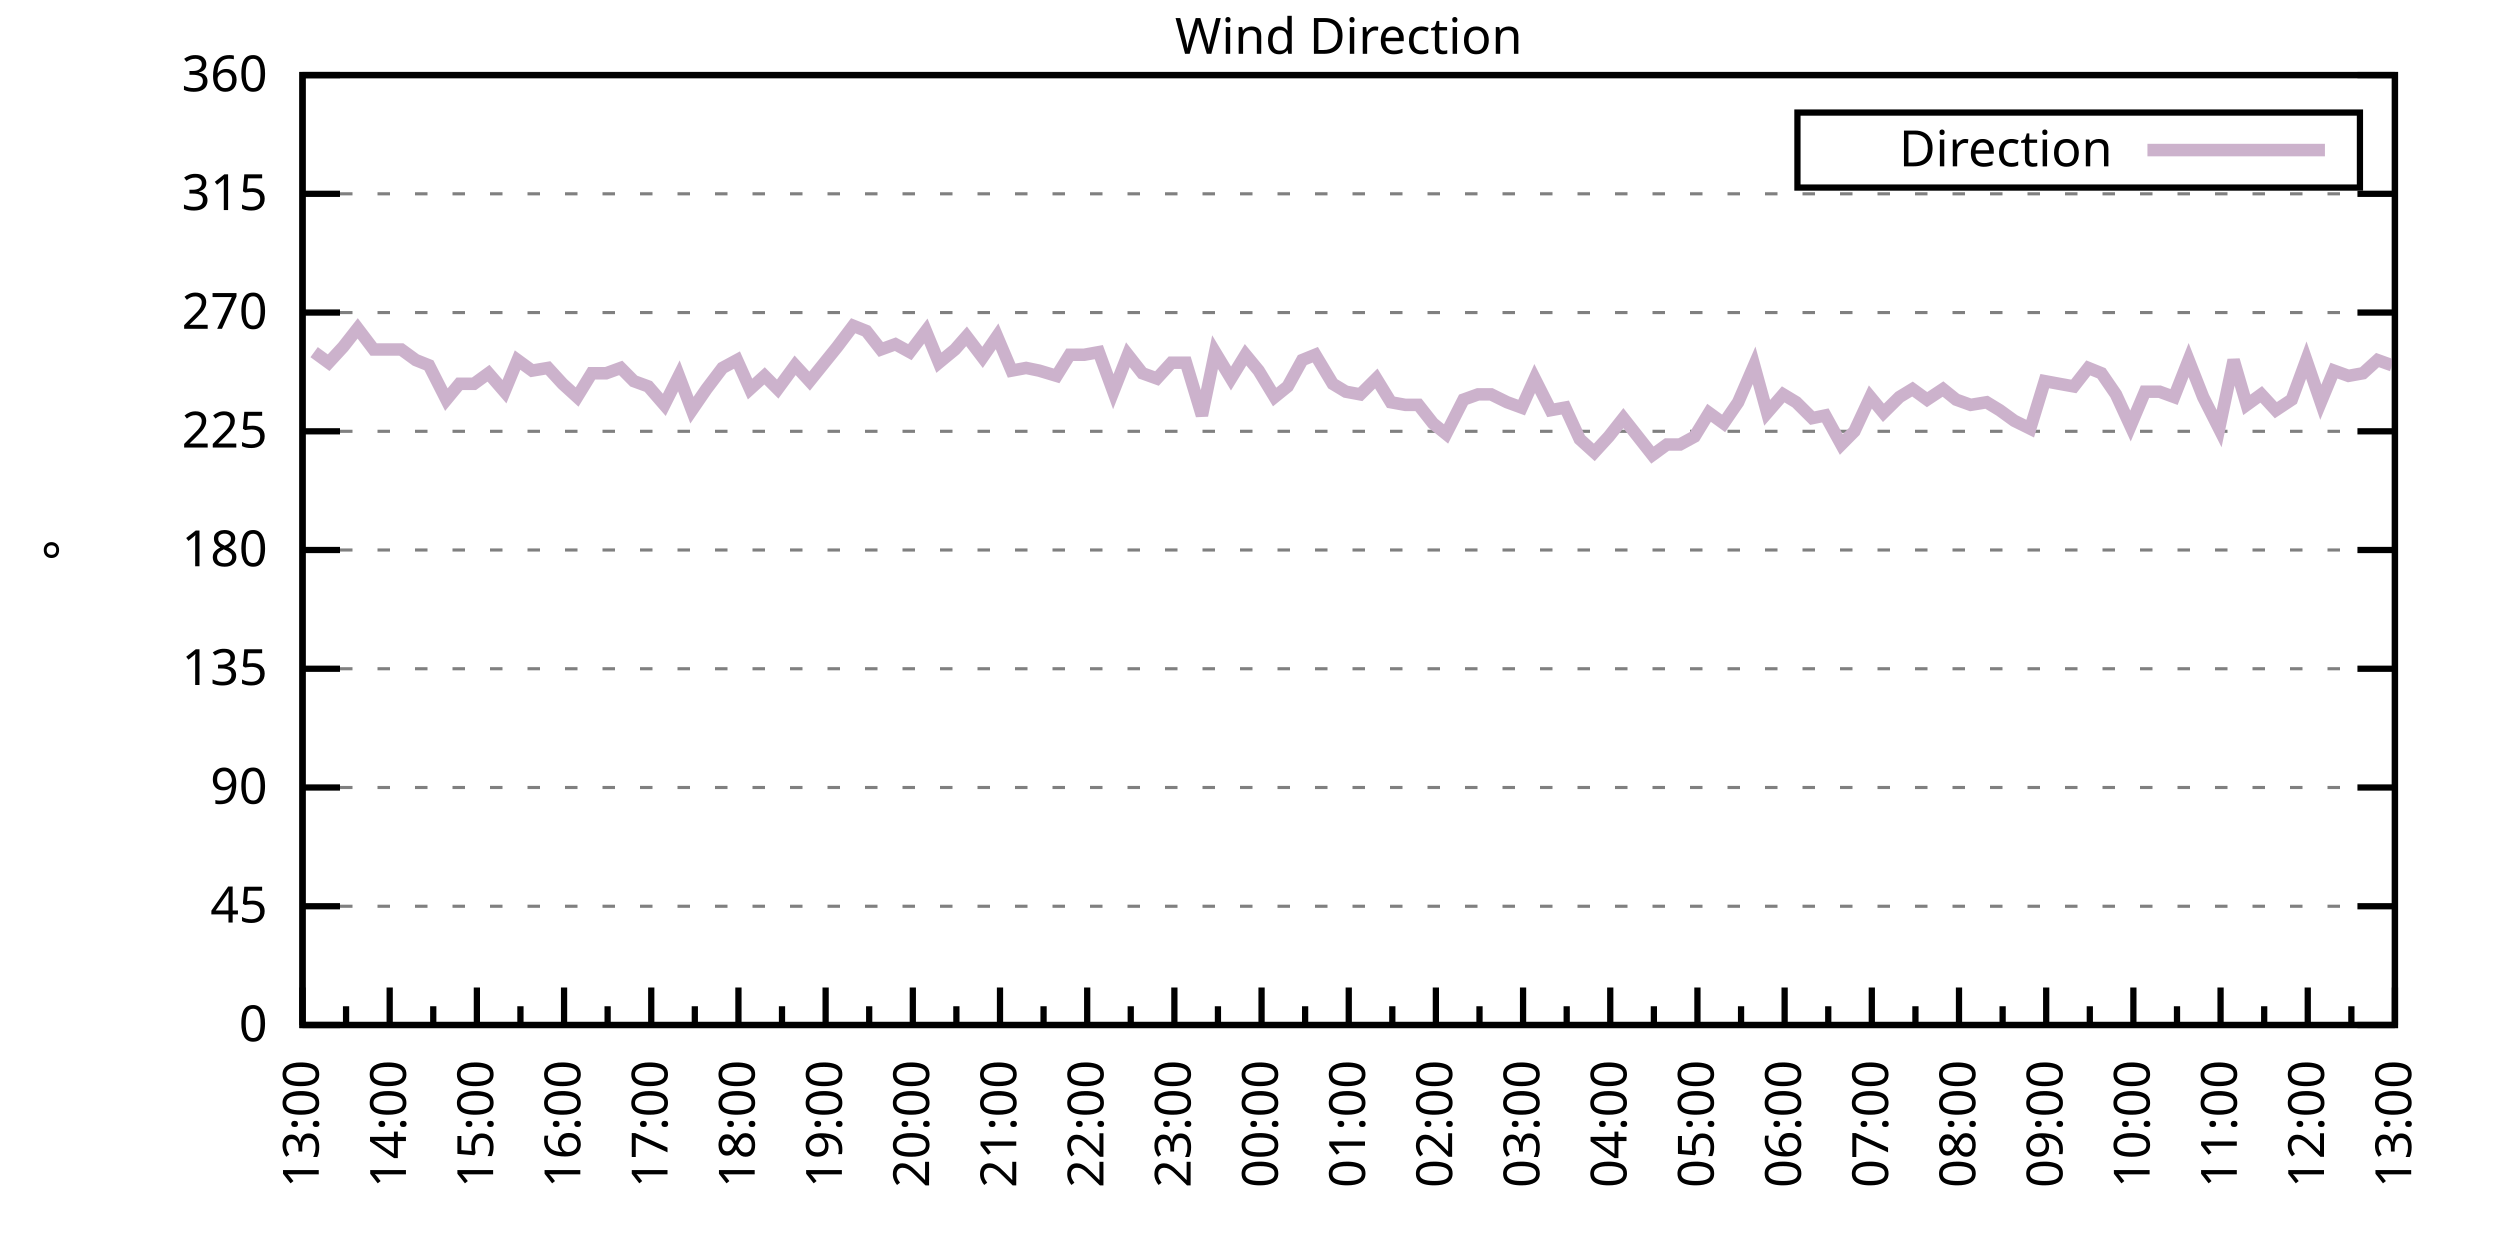
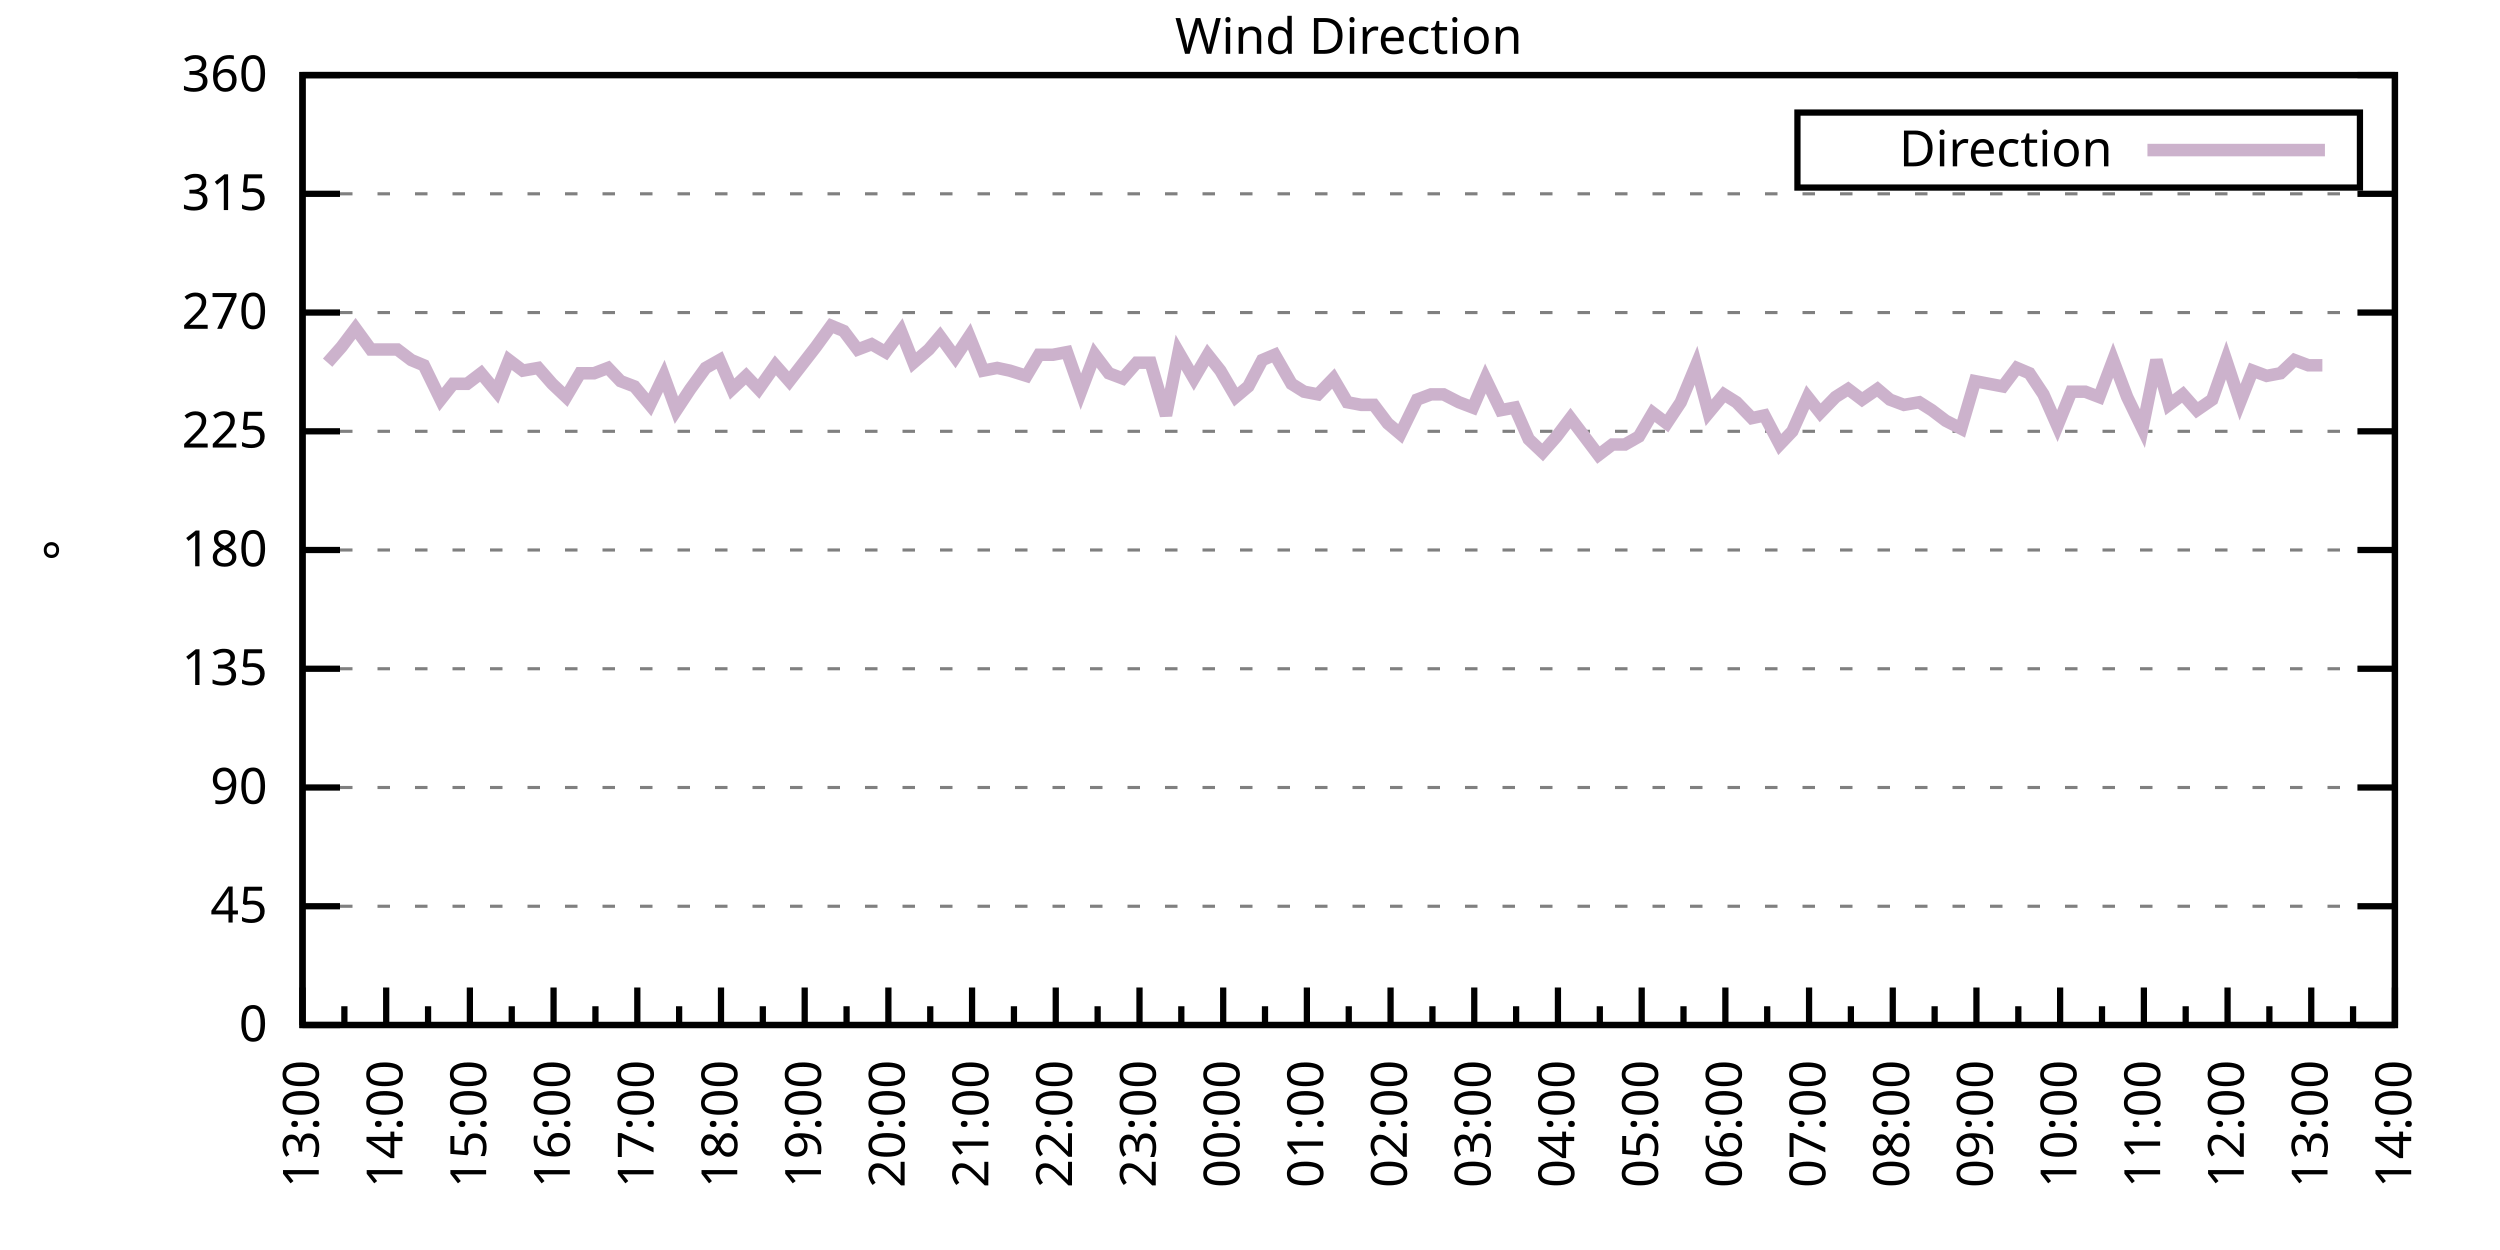
<svg xmlns="http://www.w3.org/2000/svg" xmlns:xlink="http://www.w3.org/1999/xlink" width="400" height="200" viewBox="0 0 400 200">
  <g id="gnuplot_canvas">
    <rect x="0" y="0" width="400" height="200" fill="none" />
    <defs>
      <circle id="gpDot" r="0.5" stroke-width="0.5" stroke="currentColor" />
      <path id="gpPt0" stroke-width="0.333" stroke="currentColor" d="M-1,0 h2 M0,-1 v2" />
      <path id="gpPt1" stroke-width="0.333" stroke="currentColor" d="M-1,-1 L1,1 M1,-1 L-1,1" />
      <path id="gpPt2" stroke-width="0.333" stroke="currentColor" d="M-1,0 L1,0 M0,-1 L0,1 M-1,-1 L1,1 M-1,1 L1,-1" />
      <rect id="gpPt3" stroke-width="0.333" stroke="currentColor" x="-1" y="-1" width="2" height="2" />
      <rect id="gpPt4" stroke-width="0.333" stroke="currentColor" fill="currentColor" x="-1" y="-1" width="2" height="2" />
      <circle id="gpPt5" stroke-width="0.333" stroke="currentColor" cx="0" cy="0" r="1" />
      <use xlink:href="#gpPt5" id="gpPt6" fill="currentColor" stroke="none" />
      <path id="gpPt7" stroke-width="0.333" stroke="currentColor" d="M0,-1.33 L-1.33,0.67 L1.33,0.67 z" />
      <use xlink:href="#gpPt7" id="gpPt8" fill="currentColor" stroke="none" />
      <use xlink:href="#gpPt7" id="gpPt9" stroke="currentColor" transform="rotate(180)" />
      <use xlink:href="#gpPt9" id="gpPt10" fill="currentColor" stroke="none" />
      <use xlink:href="#gpPt3" id="gpPt11" stroke="currentColor" transform="rotate(45)" />
      <use xlink:href="#gpPt11" id="gpPt12" fill="currentColor" stroke="none" />
      <path id="gpPt13" stroke-width="0.333" stroke="currentColor" d="M0,1.330 L1.265,0.411 L0.782,-1.067 L-0.782,-1.076 L-1.265,0.411 z" />
      <use xlink:href="#gpPt13" id="gpPt14" fill="currentColor" stroke="none" />
      <filter id="textbox" filterUnits="objectBoundingBox" x="0" y="0" height="1" width="1">
        <feFlood flood-color="white" flood-opacity="1" result="bgnd" />
        <feComposite in="SourceGraphic" in2="bgnd" operator="atop" />
      </filter>
      <filter id="greybox" filterUnits="objectBoundingBox" x="0" y="0" height="1" width="1">
        <feFlood flood-color="lightgrey" flood-opacity="1" result="grey" />
        <feComposite in="SourceGraphic" in2="grey" operator="atop" />
      </filter>
    </defs>
    <g fill="none" color="white" stroke="currentColor" stroke-width="1.00" stroke-linecap="butt" stroke-linejoin="miter">
</g>
    <g fill="none" color="black" stroke="currentColor" stroke-width="1.00" stroke-linecap="butt" stroke-linejoin="miter">
      <g stroke="none" shape-rendering="crispEdges">
        <polygon fill="rgb(255, 255, 255)" points="48.40,164.00 383.18,164.00 383.18,12.02 48.40,12.02 " />
      </g>
    </g>
    <g fill="none" color="black" stroke="currentColor" stroke-width="1.00" stroke-linecap="butt" stroke-linejoin="miter">
</g>
    <g fill="none" color="black" stroke="black" stroke-width="0.50" stroke-linecap="butt" stroke-linejoin="miter">
</g>
    <g fill="none" color="gray" stroke="currentColor" stroke-width="0.50" stroke-linecap="butt" stroke-linejoin="miter">
      <path stroke="gray" stroke-dasharray="2,4" class="gridline" d="M48.40,164.00 L383.19,164.00  " />
    </g>
    <g fill="none" color="gray" stroke="gray" stroke-width="1.00" stroke-linecap="butt" stroke-linejoin="miter">
</g>
    <g fill="none" color="black" stroke="currentColor" stroke-width="1.00" stroke-linecap="butt" stroke-linejoin="miter">
      <path stroke="black" d="M48.40,164.00 L54.40,164.00 M383.19,164.00 L377.19,164.00  " />
      <g transform="translate(42.80,166.60)" stroke="none" fill="black" font-family="Sans" font-size="8.00" text-anchor="end">
        <text>
          <tspan font-family="Sans"> 0</tspan>
        </text>
      </g>
    </g>
    <g fill="none" color="black" stroke="currentColor" stroke-width="1.00" stroke-linecap="butt" stroke-linejoin="miter">
</g>
    <g fill="none" color="black" stroke="black" stroke-width="0.50" stroke-linecap="butt" stroke-linejoin="miter">
</g>
    <g fill="none" color="gray" stroke="currentColor" stroke-width="0.50" stroke-linecap="butt" stroke-linejoin="miter">
      <path stroke="gray" stroke-dasharray="2,4" class="gridline" d="M48.40,145.00 L383.19,145.00  " />
    </g>
    <g fill="none" color="gray" stroke="gray" stroke-width="1.00" stroke-linecap="butt" stroke-linejoin="miter">
</g>
    <g fill="none" color="black" stroke="currentColor" stroke-width="1.00" stroke-linecap="butt" stroke-linejoin="miter">
      <path stroke="black" d="M48.40,145.00 L54.40,145.00 M383.19,145.00 L377.19,145.00  " />
      <g transform="translate(42.80,147.60)" stroke="none" fill="black" font-family="Sans" font-size="8.00" text-anchor="end">
        <text>
          <tspan font-family="Sans"> 45</tspan>
        </text>
      </g>
    </g>
    <g fill="none" color="black" stroke="currentColor" stroke-width="1.00" stroke-linecap="butt" stroke-linejoin="miter">
</g>
    <g fill="none" color="black" stroke="black" stroke-width="0.50" stroke-linecap="butt" stroke-linejoin="miter">
</g>
    <g fill="none" color="gray" stroke="currentColor" stroke-width="0.50" stroke-linecap="butt" stroke-linejoin="miter">
      <path stroke="gray" stroke-dasharray="2,4" class="gridline" d="M48.40,126.00 L383.19,126.00  " />
    </g>
    <g fill="none" color="gray" stroke="gray" stroke-width="1.00" stroke-linecap="butt" stroke-linejoin="miter">
</g>
    <g fill="none" color="black" stroke="currentColor" stroke-width="1.00" stroke-linecap="butt" stroke-linejoin="miter">
      <path stroke="black" d="M48.40,126.00 L54.40,126.00 M383.19,126.00 L377.19,126.00  " />
      <g transform="translate(42.80,128.60)" stroke="none" fill="black" font-family="Sans" font-size="8.00" text-anchor="end">
        <text>
          <tspan font-family="Sans"> 90</tspan>
        </text>
      </g>
    </g>
    <g fill="none" color="black" stroke="currentColor" stroke-width="1.00" stroke-linecap="butt" stroke-linejoin="miter">
</g>
    <g fill="none" color="black" stroke="black" stroke-width="0.50" stroke-linecap="butt" stroke-linejoin="miter">
</g>
    <g fill="none" color="gray" stroke="currentColor" stroke-width="0.50" stroke-linecap="butt" stroke-linejoin="miter">
      <path stroke="gray" stroke-dasharray="2,4" class="gridline" d="M48.40,107.00 L383.19,107.00  " />
    </g>
    <g fill="none" color="gray" stroke="gray" stroke-width="1.00" stroke-linecap="butt" stroke-linejoin="miter">
</g>
    <g fill="none" color="black" stroke="currentColor" stroke-width="1.00" stroke-linecap="butt" stroke-linejoin="miter">
      <path stroke="black" d="M48.40,107.00 L54.40,107.00 M383.19,107.00 L377.19,107.00  " />
      <g transform="translate(42.80,109.60)" stroke="none" fill="black" font-family="Sans" font-size="8.00" text-anchor="end">
        <text>
          <tspan font-family="Sans"> 135</tspan>
        </text>
      </g>
    </g>
    <g fill="none" color="black" stroke="currentColor" stroke-width="1.00" stroke-linecap="butt" stroke-linejoin="miter">
</g>
    <g fill="none" color="black" stroke="black" stroke-width="0.50" stroke-linecap="butt" stroke-linejoin="miter">
</g>
    <g fill="none" color="gray" stroke="currentColor" stroke-width="0.50" stroke-linecap="butt" stroke-linejoin="miter">
      <path stroke="gray" stroke-dasharray="2,4" class="gridline" d="M48.40,88.00 L383.19,88.00  " />
    </g>
    <g fill="none" color="gray" stroke="gray" stroke-width="1.00" stroke-linecap="butt" stroke-linejoin="miter">
</g>
    <g fill="none" color="black" stroke="currentColor" stroke-width="1.00" stroke-linecap="butt" stroke-linejoin="miter">
      <path stroke="black" d="M48.40,88.00 L54.40,88.00 M383.19,88.00 L377.19,88.00  " />
      <g transform="translate(42.80,90.60)" stroke="none" fill="black" font-family="Sans" font-size="8.00" text-anchor="end">
        <text>
          <tspan font-family="Sans"> 180</tspan>
        </text>
      </g>
    </g>
    <g fill="none" color="black" stroke="currentColor" stroke-width="1.00" stroke-linecap="butt" stroke-linejoin="miter">
</g>
    <g fill="none" color="black" stroke="black" stroke-width="0.50" stroke-linecap="butt" stroke-linejoin="miter">
</g>
    <g fill="none" color="gray" stroke="currentColor" stroke-width="0.50" stroke-linecap="butt" stroke-linejoin="miter">
      <path stroke="gray" stroke-dasharray="2,4" class="gridline" d="M48.40,69.01 L383.19,69.01  " />
    </g>
    <g fill="none" color="gray" stroke="gray" stroke-width="1.00" stroke-linecap="butt" stroke-linejoin="miter">
</g>
    <g fill="none" color="black" stroke="currentColor" stroke-width="1.00" stroke-linecap="butt" stroke-linejoin="miter">
      <path stroke="black" d="M48.40,69.01 L54.40,69.01 M383.19,69.01 L377.19,69.01  " />
      <g transform="translate(42.80,71.61)" stroke="none" fill="black" font-family="Sans" font-size="8.00" text-anchor="end">
        <text>
          <tspan font-family="Sans"> 225</tspan>
        </text>
      </g>
    </g>
    <g fill="none" color="black" stroke="currentColor" stroke-width="1.00" stroke-linecap="butt" stroke-linejoin="miter">
</g>
    <g fill="none" color="black" stroke="black" stroke-width="0.50" stroke-linecap="butt" stroke-linejoin="miter">
</g>
    <g fill="none" color="gray" stroke="currentColor" stroke-width="0.50" stroke-linecap="butt" stroke-linejoin="miter">
      <path stroke="gray" stroke-dasharray="2,4" class="gridline" d="M48.40,50.01 L383.19,50.01  " />
    </g>
    <g fill="none" color="gray" stroke="gray" stroke-width="1.00" stroke-linecap="butt" stroke-linejoin="miter">
</g>
    <g fill="none" color="black" stroke="currentColor" stroke-width="1.00" stroke-linecap="butt" stroke-linejoin="miter">
      <path stroke="black" d="M48.40,50.01 L54.40,50.01 M383.19,50.01 L377.19,50.01  " />
      <g transform="translate(42.80,52.61)" stroke="none" fill="black" font-family="Sans" font-size="8.00" text-anchor="end">
        <text>
          <tspan font-family="Sans"> 270</tspan>
        </text>
      </g>
    </g>
    <g fill="none" color="black" stroke="currentColor" stroke-width="1.00" stroke-linecap="butt" stroke-linejoin="miter">
</g>
    <g fill="none" color="black" stroke="black" stroke-width="0.50" stroke-linecap="butt" stroke-linejoin="miter">
</g>
    <g fill="none" color="gray" stroke="currentColor" stroke-width="0.50" stroke-linecap="butt" stroke-linejoin="miter">
      <path stroke="gray" stroke-dasharray="2,4" class="gridline" d="M48.40,31.01 L383.19,31.01  " />
    </g>
    <g fill="none" color="gray" stroke="gray" stroke-width="1.00" stroke-linecap="butt" stroke-linejoin="miter">
</g>
    <g fill="none" color="black" stroke="currentColor" stroke-width="1.00" stroke-linecap="butt" stroke-linejoin="miter">
      <path stroke="black" d="M48.40,31.01 L54.40,31.01 M383.19,31.01 L377.19,31.01  " />
      <g transform="translate(42.80,33.61)" stroke="none" fill="black" font-family="Sans" font-size="8.00" text-anchor="end">
        <text>
          <tspan font-family="Sans"> 315</tspan>
        </text>
      </g>
    </g>
    <g fill="none" color="black" stroke="currentColor" stroke-width="1.00" stroke-linecap="butt" stroke-linejoin="miter">
</g>
    <g fill="none" color="black" stroke="black" stroke-width="0.50" stroke-linecap="butt" stroke-linejoin="miter">
</g>
    <g fill="none" color="gray" stroke="currentColor" stroke-width="0.50" stroke-linecap="butt" stroke-linejoin="miter">
      <path stroke="gray" stroke-dasharray="2,4" class="gridline" d="M48.40,12.01 L383.19,12.01  " />
    </g>
    <g fill="none" color="gray" stroke="gray" stroke-width="1.00" stroke-linecap="butt" stroke-linejoin="miter">
</g>
    <g fill="none" color="black" stroke="currentColor" stroke-width="1.00" stroke-linecap="butt" stroke-linejoin="miter">
      <path stroke="black" d="M48.40,12.01 L54.40,12.01 M383.19,12.01 L377.19,12.01  " />
      <g transform="translate(42.80,14.61)" stroke="none" fill="black" font-family="Sans" font-size="8.00" text-anchor="end">
        <text>
          <tspan font-family="Sans"> 360</tspan>
        </text>
      </g>
    </g>
    <g fill="none" color="black" stroke="currentColor" stroke-width="1.00" stroke-linecap="butt" stroke-linejoin="miter">
      <path stroke="black" d="M48.40,164.00 L48.40,158.00  " />
      <g transform="translate(51.00,169.60) rotate(270)" stroke="none" fill="black" font-family="Sans" font-size="8.00" text-anchor="end">
        <text>
          <tspan font-family="Sans">13:00</tspan>
        </text>
      </g>
    </g>
    <g fill="none" color="black" stroke="currentColor" stroke-width="1.00" stroke-linecap="butt" stroke-linejoin="miter">
-       <path stroke="black" d="M55.37,164.00 L55.37,161.00 M62.35,164.00 L62.35,158.00  " />
-       <g transform="translate(64.95,169.60) rotate(270)" stroke="none" fill="black" font-family="Sans" font-size="8.00" text-anchor="end">
+       <path stroke="black" d="M55.10,164.00 L55.10,161.00 M61.79,164.00 L61.79,158.00  " />
+       <g transform="translate(64.39,169.60) rotate(270)" stroke="none" fill="black" font-family="Sans" font-size="8.00" text-anchor="end">
        <text>
          <tspan font-family="Sans">14:00</tspan>
        </text>
      </g>
    </g>
    <g fill="none" color="black" stroke="currentColor" stroke-width="1.00" stroke-linecap="butt" stroke-linejoin="miter">
-       <path stroke="black" d="M69.32,164.00 L69.32,161.00 M76.30,164.00 L76.30,158.00  " />
-       <g transform="translate(78.90,169.60) rotate(270)" stroke="none" fill="black" font-family="Sans" font-size="8.00" text-anchor="end">
+       <path stroke="black" d="M68.49,164.00 L68.49,161.00 M75.18,164.00 L75.18,158.00  " />
+       <g transform="translate(77.78,169.60) rotate(270)" stroke="none" fill="black" font-family="Sans" font-size="8.00" text-anchor="end">
        <text>
          <tspan font-family="Sans">15:00</tspan>
        </text>
      </g>
    </g>
    <g fill="none" color="black" stroke="currentColor" stroke-width="1.00" stroke-linecap="butt" stroke-linejoin="miter">
-       <path stroke="black" d="M83.27,164.00 L83.27,161.00 M90.25,164.00 L90.25,158.00  " />
-       <g transform="translate(92.85,169.60) rotate(270)" stroke="none" fill="black" font-family="Sans" font-size="8.00" text-anchor="end">
+       <path stroke="black" d="M81.88,164.00 L81.88,161.00 M88.57,164.00 L88.57,158.00  " />
+       <g transform="translate(91.17,169.60) rotate(270)" stroke="none" fill="black" font-family="Sans" font-size="8.00" text-anchor="end">
        <text>
          <tspan font-family="Sans">16:00</tspan>
        </text>
      </g>
    </g>
    <g fill="none" color="black" stroke="currentColor" stroke-width="1.00" stroke-linecap="butt" stroke-linejoin="miter">
-       <path stroke="black" d="M97.22,164.00 L97.22,161.00 M104.20,164.00 L104.20,158.00  " />
-       <g transform="translate(106.80,169.60) rotate(270)" stroke="none" fill="black" font-family="Sans" font-size="8.00" text-anchor="end">
+       <path stroke="black" d="M95.27,164.00 L95.27,161.00 M101.97,164.00 L101.97,158.00  " />
+       <g transform="translate(104.57,169.60) rotate(270)" stroke="none" fill="black" font-family="Sans" font-size="8.00" text-anchor="end">
        <text>
          <tspan font-family="Sans">17:00</tspan>
        </text>
      </g>
    </g>
    <g fill="none" color="black" stroke="currentColor" stroke-width="1.00" stroke-linecap="butt" stroke-linejoin="miter">
-       <path stroke="black" d="M111.17,164.00 L111.17,161.00 M118.15,164.00 L118.15,158.00  " />
-       <g transform="translate(120.75,169.60) rotate(270)" stroke="none" fill="black" font-family="Sans" font-size="8.00" text-anchor="end">
+       <path stroke="black" d="M108.66,164.00 L108.66,161.00 M115.36,164.00 L115.36,158.00  " />
+       <g transform="translate(117.96,169.60) rotate(270)" stroke="none" fill="black" font-family="Sans" font-size="8.00" text-anchor="end">
        <text>
          <tspan font-family="Sans">18:00</tspan>
        </text>
      </g>
    </g>
    <g fill="none" color="black" stroke="currentColor" stroke-width="1.00" stroke-linecap="butt" stroke-linejoin="miter">
-       <path stroke="black" d="M125.12,164.00 L125.12,161.00 M132.10,164.00 L132.10,158.00  " />
-       <g transform="translate(134.70,169.60) rotate(270)" stroke="none" fill="black" font-family="Sans" font-size="8.00" text-anchor="end">
+       <path stroke="black" d="M122.05,164.00 L122.05,161.00 M128.75,164.00 L128.75,158.00  " />
+       <g transform="translate(131.35,169.60) rotate(270)" stroke="none" fill="black" font-family="Sans" font-size="8.00" text-anchor="end">
        <text>
          <tspan font-family="Sans">19:00</tspan>
        </text>
      </g>
    </g>
    <g fill="none" color="black" stroke="currentColor" stroke-width="1.00" stroke-linecap="butt" stroke-linejoin="miter">
-       <path stroke="black" d="M139.07,164.00 L139.07,161.00 M146.05,164.00 L146.05,158.00  " />
-       <g transform="translate(148.65,169.60) rotate(270)" stroke="none" fill="black" font-family="Sans" font-size="8.00" text-anchor="end">
+       <path stroke="black" d="M135.45,164.00 L135.45,161.00 M142.14,164.00 L142.14,158.00  " />
+       <g transform="translate(144.74,169.60) rotate(270)" stroke="none" fill="black" font-family="Sans" font-size="8.00" text-anchor="end">
        <text>
          <tspan font-family="Sans">20:00</tspan>
        </text>
      </g>
    </g>
    <g fill="none" color="black" stroke="currentColor" stroke-width="1.00" stroke-linecap="butt" stroke-linejoin="miter">
-       <path stroke="black" d="M153.02,164.00 L153.02,161.00 M160.00,164.00 L160.00,158.00  " />
-       <g transform="translate(162.60,169.60) rotate(270)" stroke="none" fill="black" font-family="Sans" font-size="8.00" text-anchor="end">
+       <path stroke="black" d="M148.84,164.00 L148.84,161.00 M155.53,164.00 L155.53,158.00  " />
+       <g transform="translate(158.13,169.60) rotate(270)" stroke="none" fill="black" font-family="Sans" font-size="8.00" text-anchor="end">
        <text>
          <tspan font-family="Sans">21:00</tspan>
        </text>
      </g>
    </g>
    <g fill="none" color="black" stroke="currentColor" stroke-width="1.00" stroke-linecap="butt" stroke-linejoin="miter">
-       <path stroke="black" d="M166.97,164.00 L166.97,161.00 M173.95,164.00 L173.95,158.00  " />
-       <g transform="translate(176.55,169.60) rotate(270)" stroke="none" fill="black" font-family="Sans" font-size="8.00" text-anchor="end">
+       <path stroke="black" d="M162.23,164.00 L162.23,161.00 M168.92,164.00 L168.92,158.00  " />
+       <g transform="translate(171.52,169.60) rotate(270)" stroke="none" fill="black" font-family="Sans" font-size="8.00" text-anchor="end">
        <text>
          <tspan font-family="Sans">22:00</tspan>
        </text>
      </g>
    </g>
    <g fill="none" color="black" stroke="currentColor" stroke-width="1.00" stroke-linecap="butt" stroke-linejoin="miter">
-       <path stroke="black" d="M180.92,164.00 L180.92,161.00 M187.90,164.00 L187.90,158.00  " />
-       <g transform="translate(190.50,169.60) rotate(270)" stroke="none" fill="black" font-family="Sans" font-size="8.00" text-anchor="end">
+       <path stroke="black" d="M175.62,164.00 L175.62,161.00 M182.32,164.00 L182.32,158.00  " />
+       <g transform="translate(184.92,169.60) rotate(270)" stroke="none" fill="black" font-family="Sans" font-size="8.00" text-anchor="end">
        <text>
          <tspan font-family="Sans">23:00</tspan>
        </text>
      </g>
    </g>
    <g fill="none" color="black" stroke="currentColor" stroke-width="1.00" stroke-linecap="butt" stroke-linejoin="miter">
-       <path stroke="black" d="M194.87,164.00 L194.87,161.00 M201.85,164.00 L201.85,158.00  " />
-       <g transform="translate(204.45,169.60) rotate(270)" stroke="none" fill="black" font-family="Sans" font-size="8.00" text-anchor="end">
+       <path stroke="black" d="M189.01,164.00 L189.01,161.00 M195.71,164.00 L195.71,158.00  " />
+       <g transform="translate(198.31,169.60) rotate(270)" stroke="none" fill="black" font-family="Sans" font-size="8.00" text-anchor="end">
        <text>
          <tspan font-family="Sans">00:00</tspan>
        </text>
      </g>
    </g>
    <g fill="none" color="black" stroke="currentColor" stroke-width="1.00" stroke-linecap="butt" stroke-linejoin="miter">
-       <path stroke="black" d="M208.82,164.00 L208.82,161.00 M215.80,164.00 L215.80,158.00  " />
-       <g transform="translate(218.40,169.60) rotate(270)" stroke="none" fill="black" font-family="Sans" font-size="8.00" text-anchor="end">
+       <path stroke="black" d="M202.40,164.00 L202.40,161.00 M209.10,164.00 L209.10,158.00  " />
+       <g transform="translate(211.70,169.60) rotate(270)" stroke="none" fill="black" font-family="Sans" font-size="8.00" text-anchor="end">
        <text>
          <tspan font-family="Sans">01:00</tspan>
        </text>
      </g>
    </g>
    <g fill="none" color="black" stroke="currentColor" stroke-width="1.00" stroke-linecap="butt" stroke-linejoin="miter">
-       <path stroke="black" d="M222.77,164.00 L222.77,161.00 M229.74,164.00 L229.74,158.00  " />
-       <g transform="translate(232.34,169.60) rotate(270)" stroke="none" fill="black" font-family="Sans" font-size="8.00" text-anchor="end">
+       <path stroke="black" d="M215.80,164.00 L215.80,161.00 M222.49,164.00 L222.49,158.00  " />
+       <g transform="translate(225.09,169.60) rotate(270)" stroke="none" fill="black" font-family="Sans" font-size="8.00" text-anchor="end">
        <text>
          <tspan font-family="Sans">02:00</tspan>
        </text>
      </g>
    </g>
    <g fill="none" color="black" stroke="currentColor" stroke-width="1.00" stroke-linecap="butt" stroke-linejoin="miter">
-       <path stroke="black" d="M236.72,164.00 L236.72,161.00 M243.69,164.00 L243.69,158.00  " />
-       <g transform="translate(246.29,169.60) rotate(270)" stroke="none" fill="black" font-family="Sans" font-size="8.00" text-anchor="end">
+       <path stroke="black" d="M229.19,164.00 L229.19,161.00 M235.88,164.00 L235.88,158.00  " />
+       <g transform="translate(238.48,169.60) rotate(270)" stroke="none" fill="black" font-family="Sans" font-size="8.00" text-anchor="end">
        <text>
          <tspan font-family="Sans">03:00</tspan>
        </text>
      </g>
    </g>
    <g fill="none" color="black" stroke="currentColor" stroke-width="1.00" stroke-linecap="butt" stroke-linejoin="miter">
-       <path stroke="black" d="M250.67,164.00 L250.67,161.00 M257.64,164.00 L257.64,158.00  " />
-       <g transform="translate(260.24,169.60) rotate(270)" stroke="none" fill="black" font-family="Sans" font-size="8.00" text-anchor="end">
+       <path stroke="black" d="M242.58,164.00 L242.58,161.00 M249.27,164.00 L249.27,158.00  " />
+       <g transform="translate(251.87,169.60) rotate(270)" stroke="none" fill="black" font-family="Sans" font-size="8.00" text-anchor="end">
        <text>
          <tspan font-family="Sans">04:00</tspan>
        </text>
      </g>
    </g>
    <g fill="none" color="black" stroke="currentColor" stroke-width="1.00" stroke-linecap="butt" stroke-linejoin="miter">
-       <path stroke="black" d="M264.62,164.00 L264.62,161.00 M271.59,164.00 L271.59,158.00  " />
-       <g transform="translate(274.19,169.60) rotate(270)" stroke="none" fill="black" font-family="Sans" font-size="8.00" text-anchor="end">
+       <path stroke="black" d="M255.97,164.00 L255.97,161.00 M262.67,164.00 L262.67,158.00  " />
+       <g transform="translate(265.27,169.60) rotate(270)" stroke="none" fill="black" font-family="Sans" font-size="8.00" text-anchor="end">
        <text>
          <tspan font-family="Sans">05:00</tspan>
        </text>
      </g>
    </g>
    <g fill="none" color="black" stroke="currentColor" stroke-width="1.00" stroke-linecap="butt" stroke-linejoin="miter">
-       <path stroke="black" d="M278.57,164.00 L278.57,161.00 M285.54,164.00 L285.54,158.00  " />
-       <g transform="translate(288.14,169.60) rotate(270)" stroke="none" fill="black" font-family="Sans" font-size="8.00" text-anchor="end">
+       <path stroke="black" d="M269.36,164.00 L269.36,161.00 M276.06,164.00 L276.06,158.00  " />
+       <g transform="translate(278.66,169.60) rotate(270)" stroke="none" fill="black" font-family="Sans" font-size="8.00" text-anchor="end">
        <text>
          <tspan font-family="Sans">06:00</tspan>
        </text>
      </g>
    </g>
    <g fill="none" color="black" stroke="currentColor" stroke-width="1.00" stroke-linecap="butt" stroke-linejoin="miter">
-       <path stroke="black" d="M292.52,164.00 L292.52,161.00 M299.49,164.00 L299.49,158.00  " />
-       <g transform="translate(302.09,169.60) rotate(270)" stroke="none" fill="black" font-family="Sans" font-size="8.00" text-anchor="end">
+       <path stroke="black" d="M282.75,164.00 L282.75,161.00 M289.45,164.00 L289.45,158.00  " />
+       <g transform="translate(292.05,169.60) rotate(270)" stroke="none" fill="black" font-family="Sans" font-size="8.00" text-anchor="end">
        <text>
          <tspan font-family="Sans">07:00</tspan>
        </text>
      </g>
    </g>
    <g fill="none" color="black" stroke="currentColor" stroke-width="1.00" stroke-linecap="butt" stroke-linejoin="miter">
-       <path stroke="black" d="M306.47,164.00 L306.47,161.00 M313.44,164.00 L313.44,158.00  " />
-       <g transform="translate(316.04,169.60) rotate(270)" stroke="none" fill="black" font-family="Sans" font-size="8.00" text-anchor="end">
+       <path stroke="black" d="M296.14,164.00 L296.14,161.00 M302.84,164.00 L302.84,158.00  " />
+       <g transform="translate(305.44,169.60) rotate(270)" stroke="none" fill="black" font-family="Sans" font-size="8.00" text-anchor="end">
        <text>
          <tspan font-family="Sans">08:00</tspan>
        </text>
      </g>
    </g>
    <g fill="none" color="black" stroke="currentColor" stroke-width="1.00" stroke-linecap="butt" stroke-linejoin="miter">
-       <path stroke="black" d="M320.42,164.00 L320.42,161.00 M327.39,164.00 L327.39,158.00  " />
-       <g transform="translate(329.99,169.60) rotate(270)" stroke="none" fill="black" font-family="Sans" font-size="8.00" text-anchor="end">
+       <path stroke="black" d="M309.54,164.00 L309.54,161.00 M316.23,164.00 L316.23,158.00  " />
+       <g transform="translate(318.83,169.60) rotate(270)" stroke="none" fill="black" font-family="Sans" font-size="8.00" text-anchor="end">
        <text>
          <tspan font-family="Sans">09:00</tspan>
        </text>
      </g>
    </g>
    <g fill="none" color="black" stroke="currentColor" stroke-width="1.00" stroke-linecap="butt" stroke-linejoin="miter">
-       <path stroke="black" d="M334.37,164.00 L334.37,161.00 M341.34,164.00 L341.34,158.00  " />
-       <g transform="translate(343.94,169.60) rotate(270)" stroke="none" fill="black" font-family="Sans" font-size="8.00" text-anchor="end">
+       <path stroke="black" d="M322.93,164.00 L322.93,161.00 M329.62,164.00 L329.62,158.00  " />
+       <g transform="translate(332.22,169.60) rotate(270)" stroke="none" fill="black" font-family="Sans" font-size="8.00" text-anchor="end">
        <text>
          <tspan font-family="Sans">10:00</tspan>
        </text>
      </g>
    </g>
    <g fill="none" color="black" stroke="currentColor" stroke-width="1.00" stroke-linecap="butt" stroke-linejoin="miter">
-       <path stroke="black" d="M348.32,164.00 L348.32,161.00 M355.29,164.00 L355.29,158.00  " />
-       <g transform="translate(357.89,169.60) rotate(270)" stroke="none" fill="black" font-family="Sans" font-size="8.00" text-anchor="end">
+       <path stroke="black" d="M336.32,164.00 L336.32,161.00 M343.02,164.00 L343.02,158.00  " />
+       <g transform="translate(345.62,169.60) rotate(270)" stroke="none" fill="black" font-family="Sans" font-size="8.00" text-anchor="end">
        <text>
          <tspan font-family="Sans">11:00</tspan>
        </text>
      </g>
    </g>
    <g fill="none" color="black" stroke="currentColor" stroke-width="1.00" stroke-linecap="butt" stroke-linejoin="miter">
-       <path stroke="black" d="M362.27,164.00 L362.27,161.00 M369.24,164.00 L369.24,158.00  " />
-       <g transform="translate(371.84,169.60) rotate(270)" stroke="none" fill="black" font-family="Sans" font-size="8.00" text-anchor="end">
+       <path stroke="black" d="M349.71,164.00 L349.71,161.00 M356.41,164.00 L356.41,158.00  " />
+       <g transform="translate(359.01,169.60) rotate(270)" stroke="none" fill="black" font-family="Sans" font-size="8.00" text-anchor="end">
        <text>
          <tspan font-family="Sans">12:00</tspan>
        </text>
      </g>
    </g>
    <g fill="none" color="black" stroke="currentColor" stroke-width="1.00" stroke-linecap="butt" stroke-linejoin="miter">
-       <path stroke="black" d="M376.22,164.00 L376.22,161.00 M383.19,164.00 L383.19,158.00  " />
+       <path stroke="black" d="M363.10,164.00 L363.10,161.00 M369.80,164.00 L369.80,158.00  " />
+       <g transform="translate(372.40,169.60) rotate(270)" stroke="none" fill="black" font-family="Sans" font-size="8.00" text-anchor="end">
+         <text>
+           <tspan font-family="Sans">13:00</tspan>
+         </text>
+       </g>
+     </g>
+     <g fill="none" color="black" stroke="currentColor" stroke-width="1.00" stroke-linecap="butt" stroke-linejoin="miter">
+       <path stroke="black" d="M376.49,164.00 L376.49,161.00 M383.19,164.00 L383.19,158.00  " />
      <g transform="translate(385.79,169.60) rotate(270)" stroke="none" fill="black" font-family="Sans" font-size="8.00" text-anchor="end">
        <text>
-           <tspan font-family="Sans">13:00</tspan>
+           <tspan font-family="Sans">14:00</tspan>
        </text>
      </g>
    </g>
    <g fill="none" color="black" stroke="currentColor" stroke-width="1.00" stroke-linecap="butt" stroke-linejoin="miter">
</g>
    <g fill="none" color="black" stroke="currentColor" stroke-width="1.00" stroke-linecap="butt" stroke-linejoin="miter">
      <path stroke="black" d="M48.40,12.01 L48.40,164.00 L383.19,164.00 L383.19,12.01 L48.40,12.01 Z  " />
    </g>
    <g fill="none" color="black" stroke="currentColor" stroke-width="1.00" stroke-linecap="butt" stroke-linejoin="miter">
      <g transform="translate(12.80,88.01) rotate(270)" stroke="none" fill="black" font-family="Sans" font-size="8.00" text-anchor="middle">
        <text>
          <tspan font-family="Sans">°</tspan>
        </text>
      </g>
    </g>
    <g fill="none" color="black" stroke="currentColor" stroke-width="1.00" stroke-linecap="butt" stroke-linejoin="miter">
</g>
    <g fill="none" color="black" stroke="currentColor" stroke-width="1.00" stroke-linecap="butt" stroke-linejoin="miter">
      <path stroke="black" d="M287.59,30.01 L287.59,18.01 L377.59,18.01 L377.59,30.01 L287.59,30.01 Z  " />
    </g>
    <g id="Wind_direction_plot_1">
      <g fill="none" color="white" stroke="black" stroke-width="2.00" stroke-linecap="butt" stroke-linejoin="miter">
</g>
      <g fill="none" color="black" stroke="currentColor" stroke-width="2.00" stroke-linecap="butt" stroke-linejoin="miter">
        <g transform="translate(337.99,26.61)" stroke="none" fill="black" font-family="Sans" font-size="8.00" text-anchor="end">
          <text>
            <tspan font-family="Sans">Direction</tspan>
          </text>
        </g>
      </g>
      <g fill="none" color="black" stroke="currentColor" stroke-width="2.00" stroke-linecap="butt" stroke-linejoin="miter">
-         <path stroke="rgb(204, 178, 204)" d="M343.59,24.01 L371.99,24.01 M50.26,56.34 L52.58,58.03 L54.91,55.50 L57.23,52.54 L59.79,55.92 L61.88,55.92   L64.21,55.92 L66.53,57.61 L68.63,58.45 L71.42,63.94 L73.51,61.41 L75.83,61.41 L78.16,59.72 L80.72,62.67   L82.81,57.61 L85.13,59.30 L87.69,58.87 L90.02,61.41 L92.34,63.52 L94.67,59.72 L96.99,59.72 L99.32,58.87   L101.41,60.98 L103.73,61.83 L106.29,64.78 L108.62,60.14 L110.71,65.63 L113.03,62.25 L115.59,58.87 L117.92,57.61   L120.01,62.25 L122.33,60.14 L124.43,62.25 L127.22,58.45 L129.54,60.98 L133.96,55.50 L136.51,52.12 L138.61,52.96   L140.93,55.92 L143.26,55.07 L145.58,56.34 L148.14,52.96 L150.23,58.03 L152.79,55.92 L154.65,53.81 L157.21,57.18   L159.53,53.81 L161.86,59.30 L164.18,58.87 L166.27,59.30 L169.06,60.14 L171.16,56.76 L173.48,56.76 L175.81,56.34   L178.13,62.67 L180.46,56.76 L182.78,59.72 L185.11,60.56 L187.43,58.03 L189.76,58.03 L192.31,66.47 L194.41,56.34   L196.96,60.56 L199.29,56.76 L201.38,59.30 L203.94,63.52 L206.03,61.83 L208.36,57.61 L210.45,56.76 L213.24,61.41   L215.33,62.67 L217.65,63.10 L220.21,60.56 L222.54,64.36 L224.86,64.78 L226.95,64.78 L229.28,67.74 L231.37,69.43   L234.16,63.94 L236.49,63.10 L238.58,63.10 L241.14,64.36 L243.46,65.21 L245.55,60.56 L248.11,65.63 L250.44,65.21   L252.76,70.27 L255.09,72.38 L257.41,69.85 L259.74,66.90 L264.39,72.81 L266.71,71.12 L268.80,71.12 L271.13,69.85   L273.45,66.05 L275.78,67.74 L278.10,64.36 L280.66,58.45 L282.75,66.05 L285.31,63.10 L287.40,64.36 L289.96,66.90   L292.05,66.47 L294.61,71.12 L296.70,69.01 L299.26,63.52 L301.35,66.05 L303.91,63.52 L306.00,62.25 L308.33,63.94   L310.88,62.25 L312.98,63.94 L315.30,64.78 L317.86,64.36 L319.95,65.63 L322.28,67.32 L324.83,68.58 L327.16,60.98   L329.48,61.41 L331.81,61.83 L334.13,58.87 L336.23,59.72 L338.55,63.10 L340.88,68.16 L343.20,62.67 L345.53,62.67   L347.85,63.52 L350.18,57.61 L352.50,63.52 L355.06,68.58 L357.38,57.61 L359.48,64.78 L361.80,63.10 L364.13,65.63   L366.68,63.94 L369.01,57.61 L371.33,64.36 L373.43,59.30 L375.75,60.14 L378.08,59.72 L380.40,57.61 L382.73,58.45    " />
+         <path stroke="rgb(204, 178, 204)" d="M343.59,24.01 L371.99,24.01 M52.42,58.03 L54.65,55.50 L56.88,52.54 L59.34,55.92 L61.35,55.92 L63.58,55.92   L65.81,57.61 L67.82,58.45 L70.50,63.94 L72.50,61.41 L74.74,61.41 L76.97,59.72 L79.42,62.67 L81.43,57.61   L83.66,59.30 L86.12,58.87 L88.35,61.41 L90.58,63.52 L92.82,59.72 L95.05,59.72 L97.28,58.87 L99.29,60.98   L101.52,61.83 L103.98,64.78 L106.21,60.14 L108.22,65.63 L110.45,62.25 L112.90,58.87 L115.13,57.61 L117.14,62.25   L119.38,60.14 L121.38,62.25 L124.06,58.45 L126.29,60.98 L130.54,55.50 L132.99,52.12 L135.00,52.96 L137.23,55.92   L139.46,55.07 L141.69,56.34 L144.15,52.96 L146.16,58.03 L148.61,55.92 L150.40,53.81 L152.85,57.18 L155.09,53.81   L157.32,59.30 L159.55,58.87 L161.56,59.30 L164.24,60.14 L166.25,56.76 L168.48,56.76 L170.71,56.34 L172.94,62.67   L175.17,56.76 L177.41,59.72 L179.64,60.56 L181.87,58.03 L184.10,58.03 L186.56,66.47 L188.57,56.34 L191.02,60.56   L193.25,56.76 L195.26,59.30 L197.72,63.52 L199.73,61.83 L201.96,57.61 L203.97,56.76 L206.64,61.41 L208.65,62.67   L210.88,63.10 L213.34,60.56 L215.57,64.36 L217.80,64.78 L219.81,64.78 L222.04,67.74 L224.05,69.43 L226.73,63.94   L228.96,63.10 L230.97,63.10 L233.43,64.36 L235.66,65.21 L237.67,60.56 L240.12,65.63 L242.36,65.21 L244.59,70.27   L246.82,72.38 L249.05,69.85 L251.28,66.90 L255.75,72.81 L257.98,71.12 L259.99,71.12 L262.22,69.85 L264.45,66.05   L266.68,67.74 L268.92,64.36 L271.37,58.45 L273.38,66.05 L275.83,63.10 L277.84,64.36 L280.30,66.90 L282.31,66.47   L284.76,71.12 L286.77,69.01 L289.23,63.52 L291.23,66.05 L293.69,63.52 L295.70,62.25 L297.93,63.94 L300.39,62.25   L302.39,63.94 L304.63,64.78 L307.08,64.36 L309.09,65.63 L311.32,67.32 L313.78,68.58 L316.01,60.98 L318.24,61.41   L320.47,61.83 L322.70,58.87 L324.71,59.72 L326.95,63.10 L329.18,68.16 L331.41,62.67 L333.64,62.67 L335.87,63.52   L338.10,57.61 L340.34,63.52 L342.79,68.58 L345.02,57.61 L347.03,64.78 L349.26,63.10 L351.50,65.63 L353.95,63.94   L356.18,57.61 L358.42,64.36 L360.42,59.30 L362.66,60.14 L364.89,59.72 L367.12,57.61 L369.35,58.45 L371.58,58.45    " />
      </g>
    </g>
    <g fill="none" color="black" stroke="currentColor" stroke-width="2.00" stroke-linecap="butt" stroke-linejoin="miter">
</g>
    <g fill="none" color="black" stroke="black" stroke-width="1.00" stroke-linecap="butt" stroke-linejoin="miter">
</g>
    <g fill="none" color="black" stroke="currentColor" stroke-width="1.00" stroke-linecap="butt" stroke-linejoin="miter">
      <path stroke="black" d="M48.40,12.01 L48.40,164.00 L383.19,164.00 L383.19,12.01 L48.40,12.01 Z  " />
    </g>
    <g fill="none" color="black" stroke="currentColor" stroke-width="1.00" stroke-linecap="butt" stroke-linejoin="miter">
      <g transform="translate(215.79,8.61)" stroke="none" fill="black" font-family="Sans" font-size="8.00" text-anchor="middle">
        <text>
          <tspan font-family="Sans">Wind Direction</tspan>
        </text>
      </g>
    </g>
    <g fill="none" color="black" stroke="currentColor" stroke-width="1.00" stroke-linecap="butt" stroke-linejoin="miter">
</g>
  </g>
</svg>
